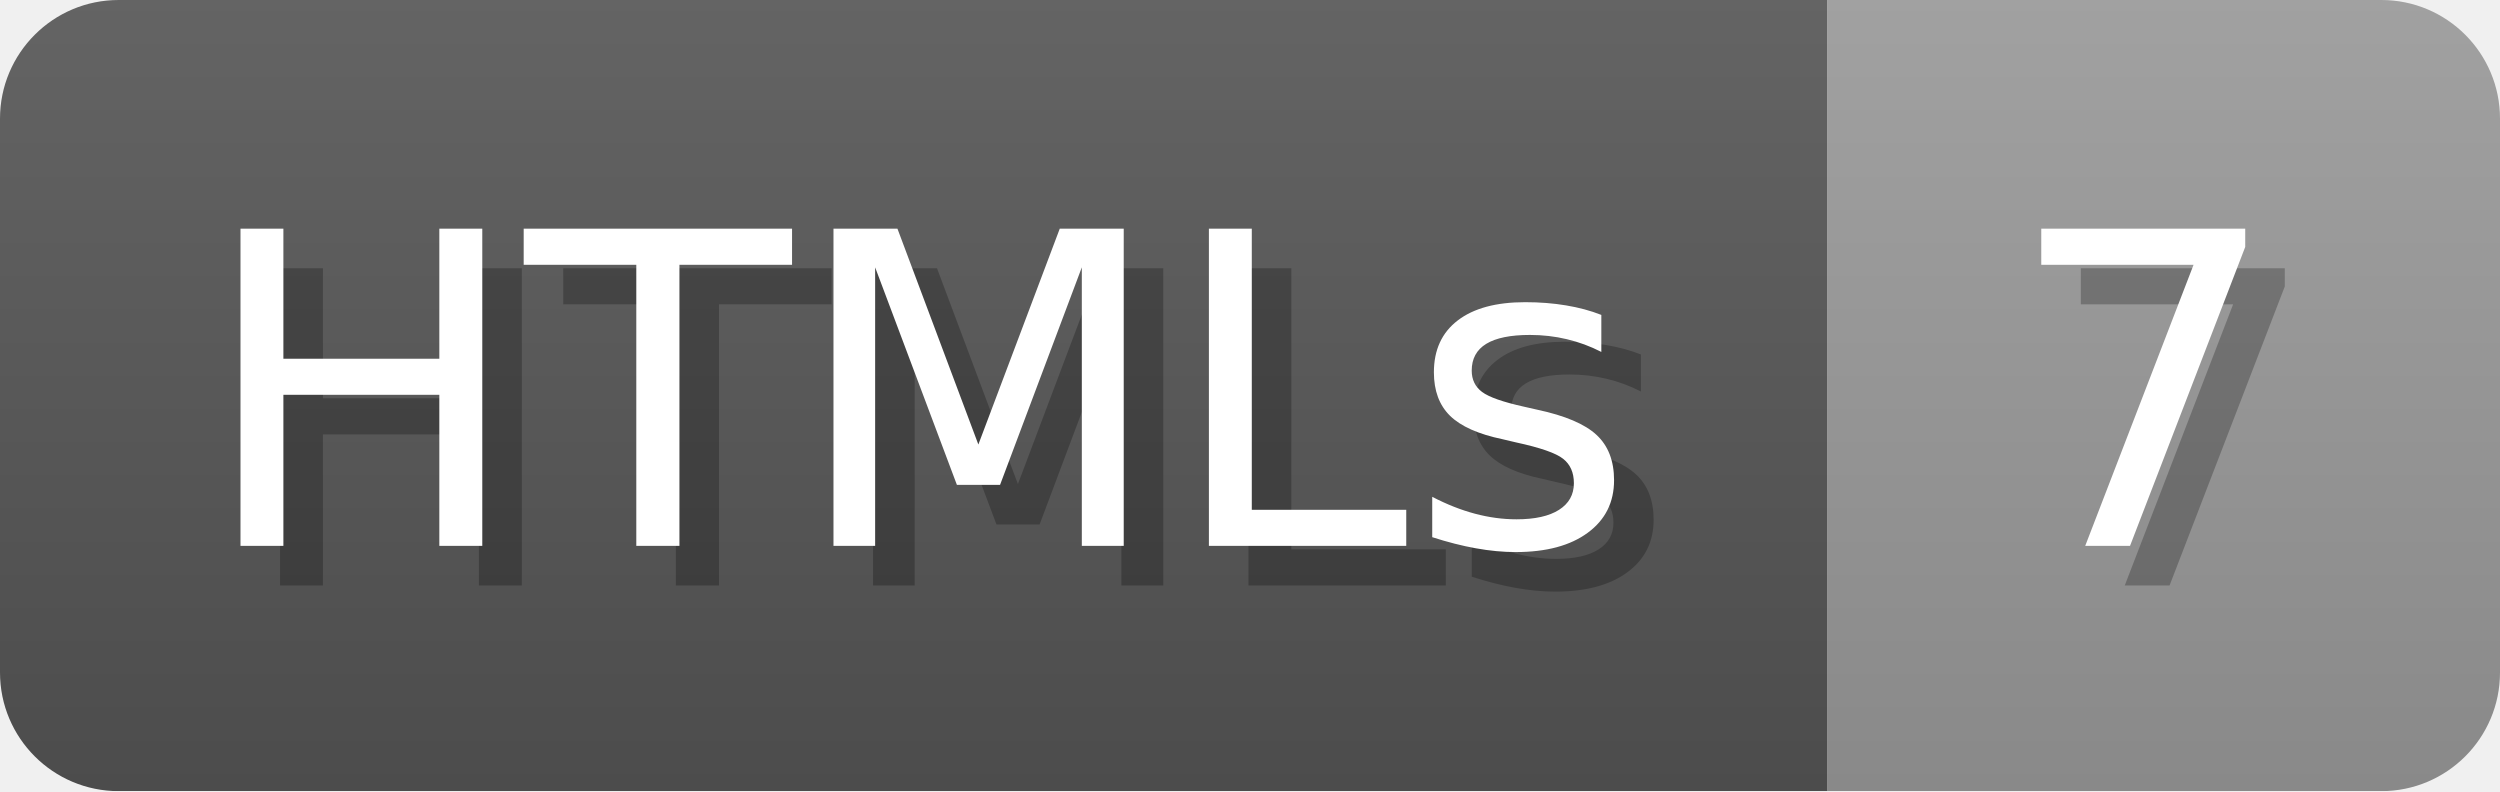
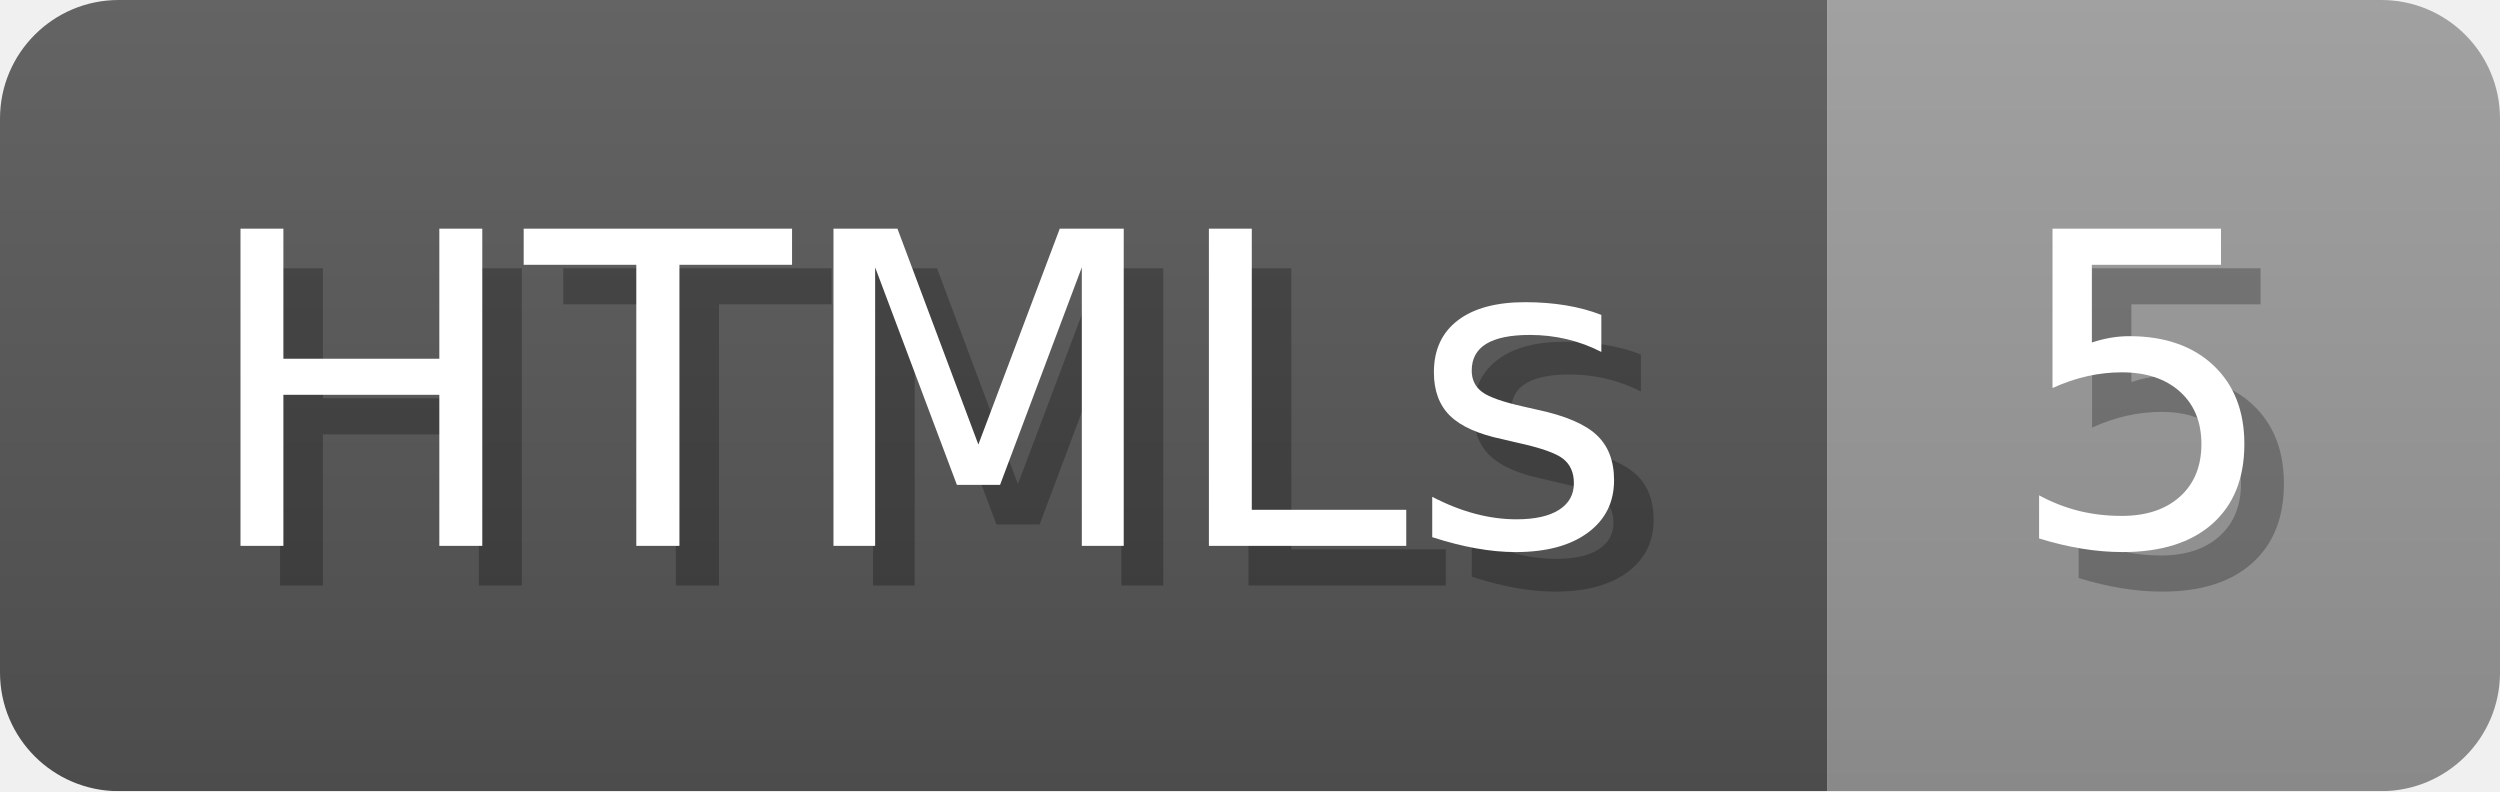
- <svg xmlns="http://www.w3.org/2000/svg" width="63.2" height="20" viewBox="0 0 632 200" role="img" aria-label="HTMLs: 7">
+ <svg xmlns="http://www.w3.org/2000/svg" width="63.2" height="20" viewBox="0 0 632 200" role="img" aria-label="HTMLs: 5">
  <linearGradient id="a" x2="0" y2="100%">
    <stop offset="0" stop-opacity=".1" stop-color="#EEE" />
    <stop offset="1" stop-opacity=".1" />
  </linearGradient>
  <mask id="m">
    <rect width="632" height="200" rx="30" fill="#FFF" />
  </mask>
  <g mask="url(#m)">
    <rect width="462" height="200" fill="#555" />
    <rect width="170" height="200" fill="#999" x="462" />
    <rect width="632" height="200" fill="url(#a)" />
  </g>
  <g aria-hidden="true" fill="#fff" text-anchor="start" font-family="Verdana,DejaVu Sans,sans-serif" font-size="110">
    <text x="60" y="148" textLength="362" fill="#000" opacity="0.25">HTMLs</text>
    <text x="50" y="138" textLength="362">HTMLs</text>
-     <text x="517" y="148" textLength="70" fill="#000" opacity="0.25">7</text>
-     <text x="507" y="138" textLength="70">7</text>
+     <text x="517" y="148" textLength="70" fill="#000" opacity="0.25">5</text>
+     <text x="507" y="138" textLength="70">5</text>
  </g>
</svg>
